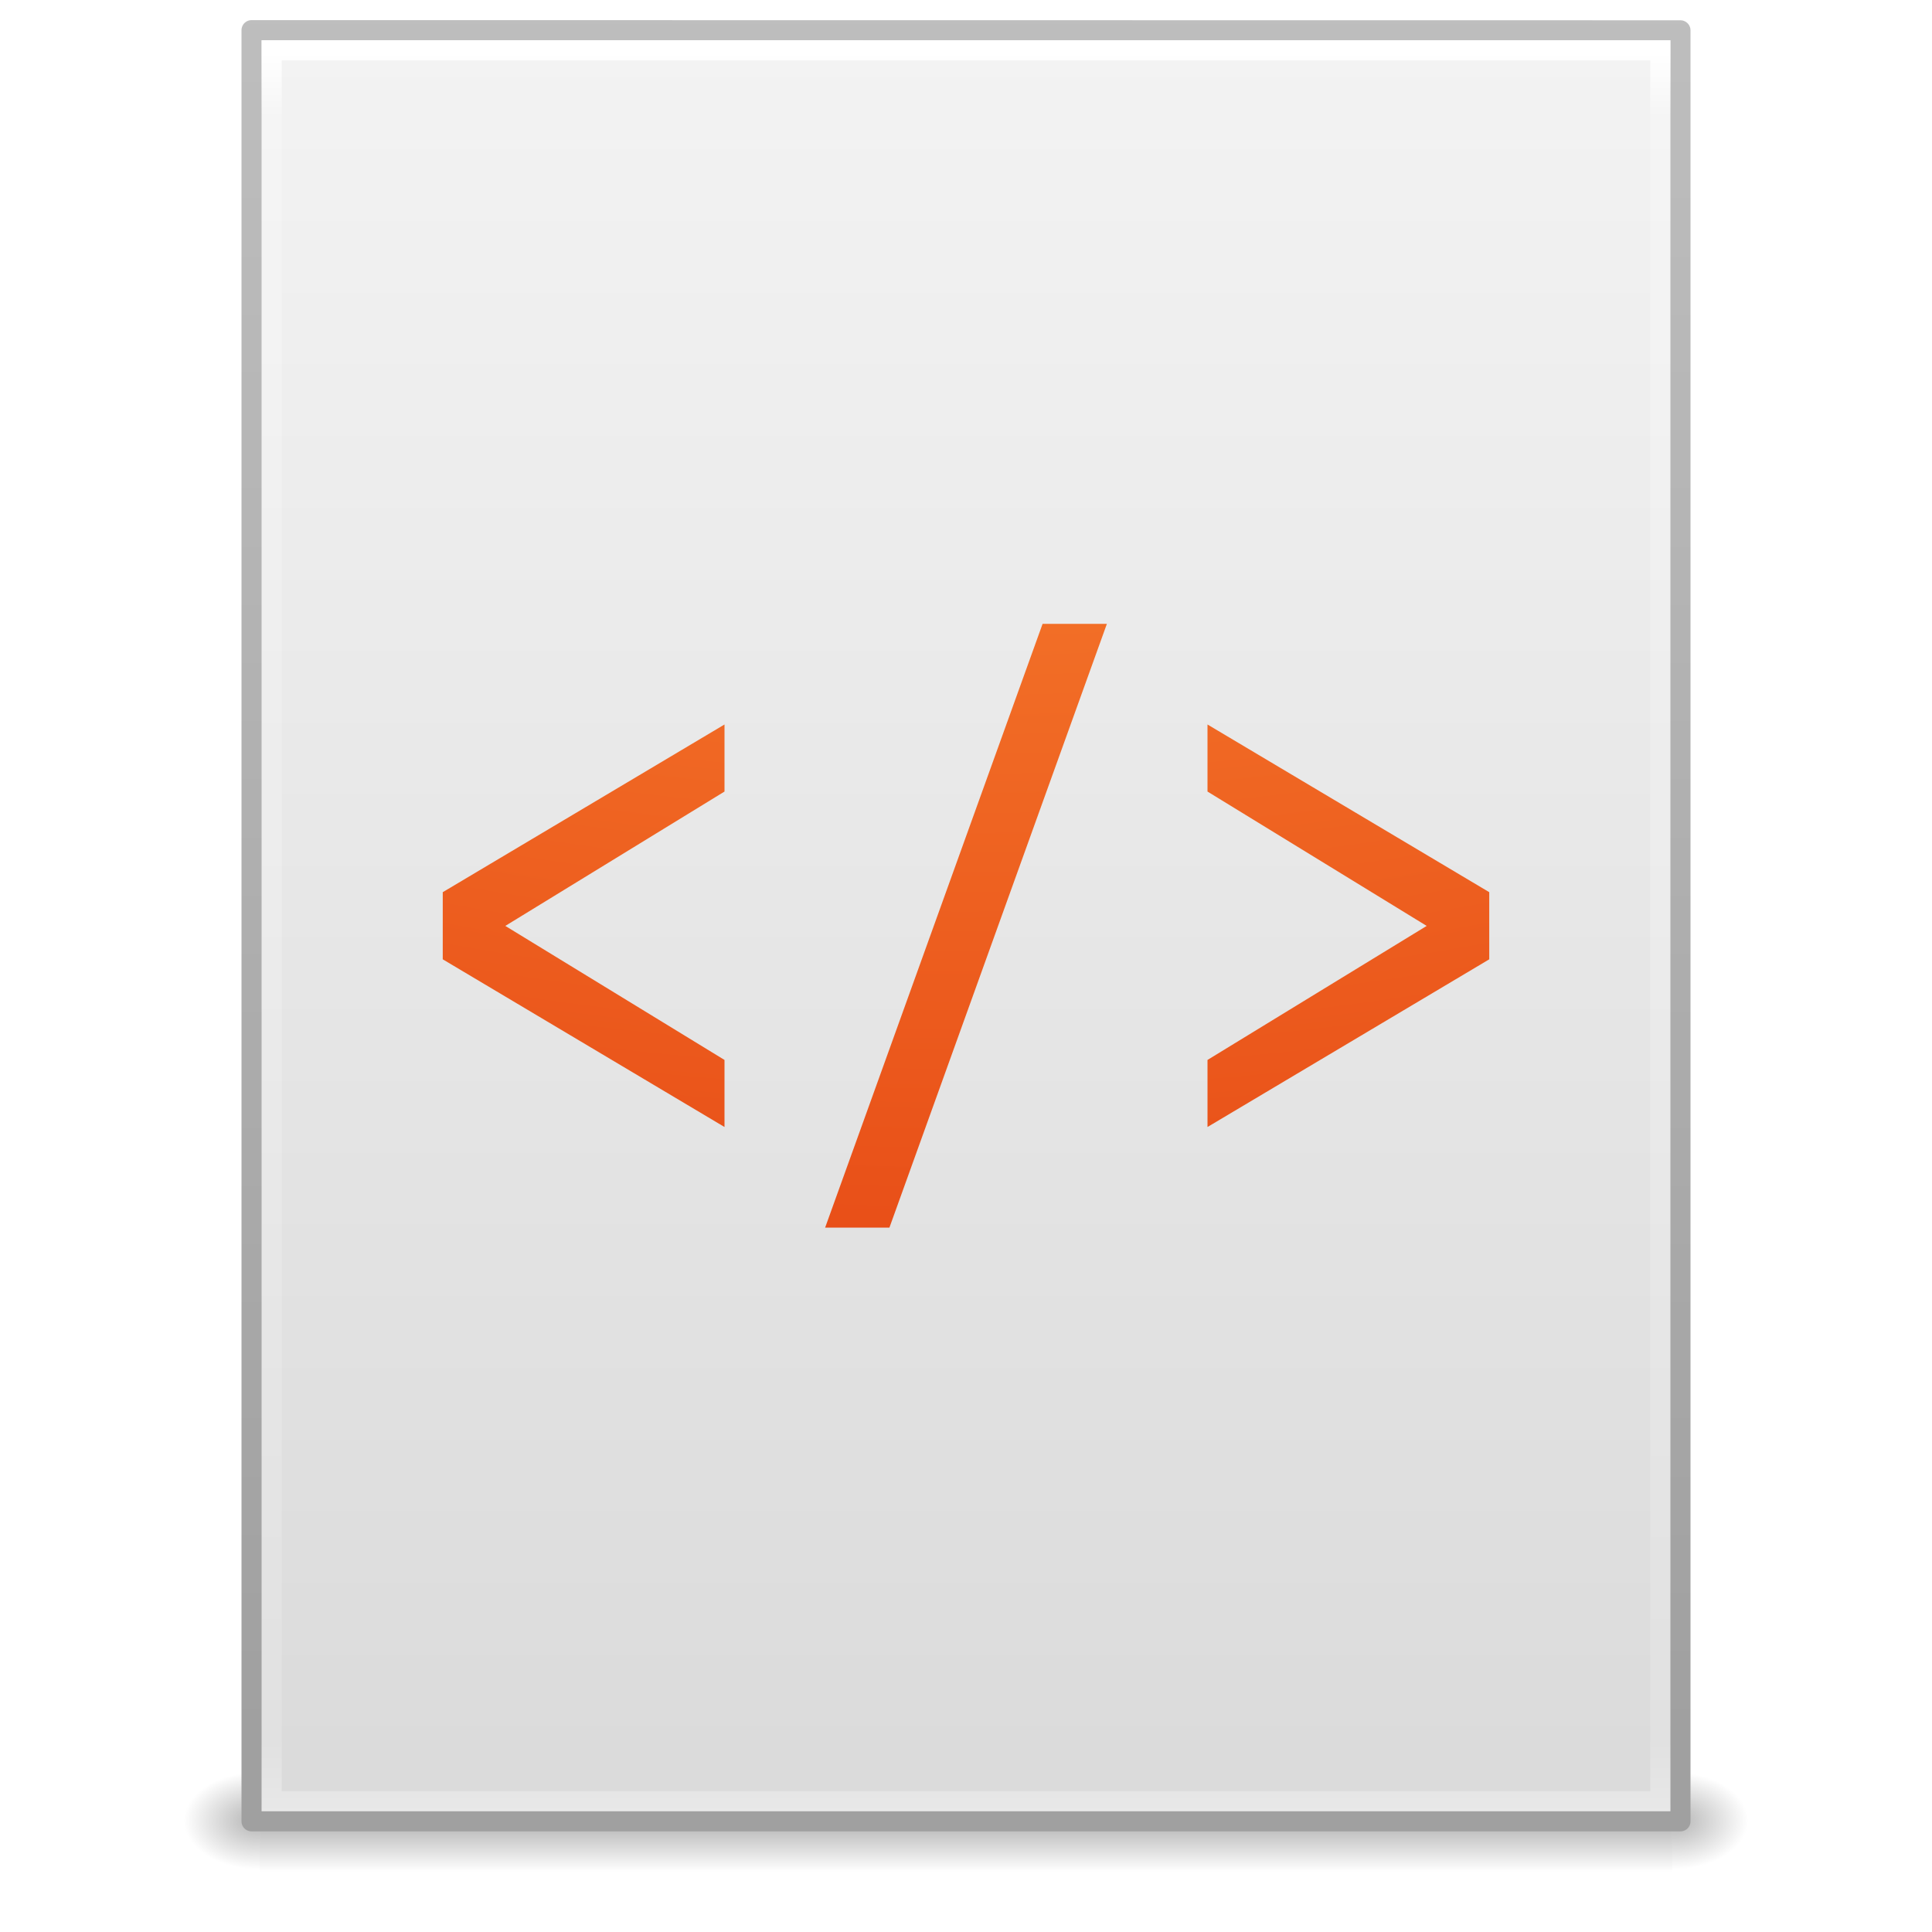
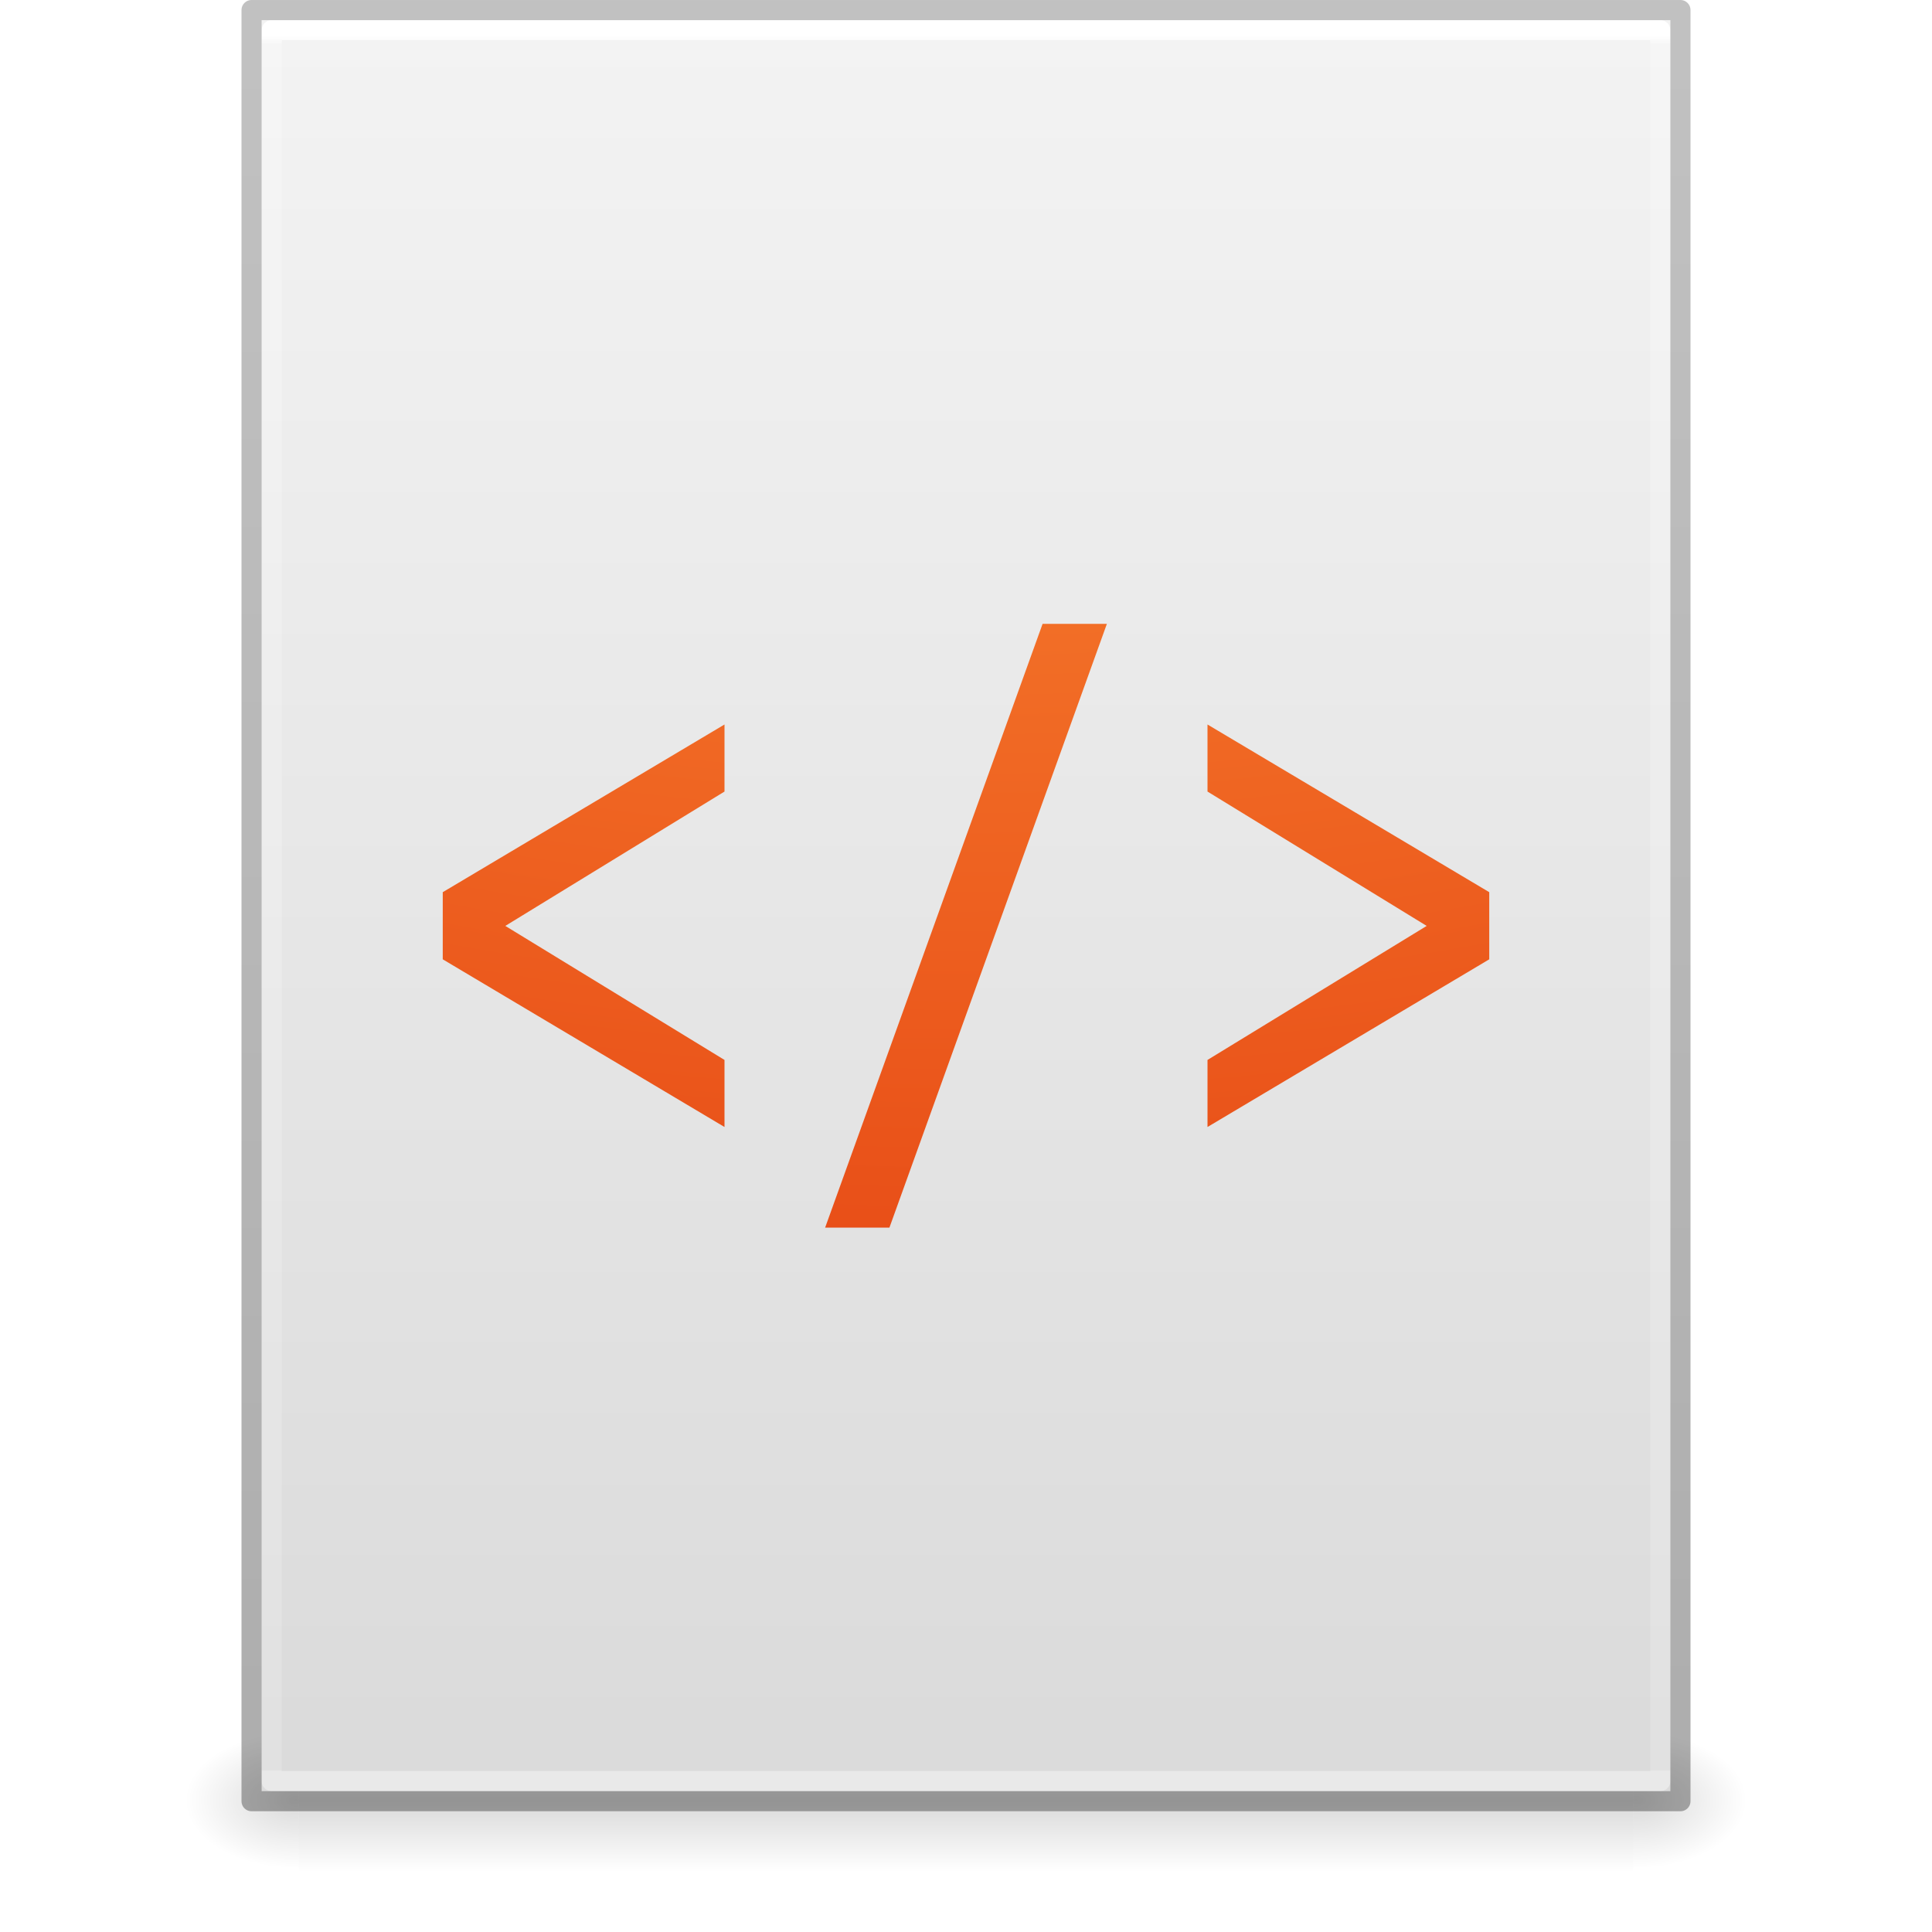
- <svg xmlns="http://www.w3.org/2000/svg" xmlns:xlink="http://www.w3.org/1999/xlink" width="96" height="96" id="svg4017" version="1.1" viewBox="0 0 96 96">
-   <defs id="defs4019">
-     <radialGradient xlink:href="#linearGradient5060" id="radialGradient3153" gradientUnits="userSpaceOnUse" gradientTransform="matrix(0.03128083,0,0,0.02053005,64.04512,1036.684)" cx="605.714" cy="486.648" fx="605.714" fy="486.648" r="117.143" />
+ <svg xmlns="http://www.w3.org/2000/svg" xmlns:xlink="http://www.w3.org/1999/xlink" id="svg3901" height="96" width="96" version="1.1">
+   <defs id="defs3903">
+     <linearGradient id="linearGradient3403">
+       <stop id="stop3405" style="stop-color:#ffffff;stop-opacity:1" offset="0" />
+       <stop id="stop3407" style="stop-color:#ffffff;stop-opacity:0.235" offset="0.005" />
+       <stop id="stop3409" style="stop-color:#ffffff;stop-opacity:0.157" offset="1" />
+       <stop id="stop3411" style="stop-color:#ffffff;stop-opacity:0.392" offset="1" />
+     </linearGradient>
+     <linearGradient id="linearGradient3600">
+       <stop offset="0" style="stop-color:#f4f4f4;stop-opacity:1" id="stop3602" />
+       <stop offset="1" style="stop-color:#dbdbdb;stop-opacity:1" id="stop3604" />
+     </linearGradient>
    <linearGradient id="linearGradient5060">
-       <stop id="stop5062" style="stop-color:#000000;stop-opacity:1" offset="0" />
-       <stop id="stop5064" style="stop-color:#000000;stop-opacity:0" offset="1" />
+       <stop offset="0" style="stop-color:#000000;stop-opacity:1" id="stop5062" />
+       <stop offset="1" style="stop-color:#000000;stop-opacity:0" id="stop5064" />
    </linearGradient>
-     <radialGradient xlink:href="#linearGradient5060" id="radialGradient3156" gradientUnits="userSpaceOnUse" gradientTransform="matrix(-0.03128083,0,0,0.02053005,31.85012,1036.684)" cx="605.714" cy="486.648" fx="605.714" fy="486.648" r="117.143" />
    <linearGradient id="linearGradient5048">
-       <stop id="stop5050" style="stop-color:#000000;stop-opacity:0" offset="0" />
-       <stop id="stop5056" style="stop-color:#000000;stop-opacity:1" offset="0.5" />
-       <stop id="stop5052" style="stop-color:#000000;stop-opacity:0" offset="1" />
+       <stop offset="0" style="stop-color:#000000;stop-opacity:0" id="stop5050" />
+       <stop offset="0.5" style="stop-color:#000000;stop-opacity:1" id="stop5056" />
+       <stop offset="1" style="stop-color:#000000;stop-opacity:0" id="stop5052" />
    </linearGradient>
-     <linearGradient y2="609.505" x2="302.857" y1="366.648" x1="302.857" gradientTransform="matrix(0.1447603,0,0,0.02053005,-4.37289,1036.684)" gradientUnits="userSpaceOnUse" id="linearGradient4015" xlink:href="#linearGradient5048" />
-     <linearGradient id="linearGradient3104">
-       <stop offset="0" style="stop-color:#a0a0a0;stop-opacity:1;" id="stop3106" />
-       <stop offset="1" style="stop-color:#bebebe;stop-opacity:1;" id="stop3108" />
+     <linearGradient id="linearGradient3104-6">
+       <stop id="stop3106-3" style="stop-color:#000000;stop-opacity:0.318" offset="0" />
+       <stop id="stop3108-9" style="stop-color:#000000;stop-opacity:0.24" offset="1" />
    </linearGradient>
-     <linearGradient id="linearGradient3600-9">
-       <stop offset="0" style="stop-color:#f4f4f4;stop-opacity:1" id="stop3602-3" />
-       <stop offset="1" style="stop-color:#dbdbdb;stop-opacity:1" id="stop3604-7" />
-     </linearGradient>
-     <linearGradient id="linearGradient3977-4">
-       <stop id="stop3979-7" style="stop-color:#ffffff;stop-opacity:1;" offset="0" />
-       <stop offset="0.036" style="stop-color:#ffffff;stop-opacity:0.235;" id="stop3981-6" />
-       <stop id="stop3983-5" style="stop-color:#ffffff;stop-opacity:0.157;" offset="0.951" />
-       <stop id="stop3985-6" style="stop-color:#ffffff;stop-opacity:0.392;" offset="1" />
-     </linearGradient>
-     <linearGradient xlink:href="#linearGradient3977-4" id="linearGradient3093" gradientUnits="userSpaceOnUse" gradientTransform="matrix(1.864864,0,0,2.351356,3.243257,945.9298)" x1="24" y1="5.564" x2="24" y2="43" />
-     <linearGradient xlink:href="#linearGradient3600-9" id="linearGradient3096" gradientUnits="userSpaceOnUse" gradientTransform="matrix(2.028567,0,0,1.933792,-0.6856045,952.9838)" x1="25.132" y1="0.985" x2="25.132" y2="47.013" />
-     <linearGradient xlink:href="#linearGradient3104" id="linearGradient3098" gradientUnits="userSpaceOnUse" gradientTransform="matrix(1.638061,0,0,1.80974,119.8319,950.8286)" x1="-51.786" y1="50.786" x2="-51.786" y2="2.906" />
+     <linearGradient y2="42.274" x2="24" y1="5.628" x1="24" gradientTransform="matrix(1.864865,0,0,2.351351,3.243256,-11.43241)" gradientUnits="userSpaceOnUse" id="linearGradient3106" xlink:href="#linearGradient3403" />
+     <linearGradient y2="47.013" x2="25.132" y1="0.985" x1="25.132" gradientTransform="matrix(1.999995,0,0,1.912095,1.0813194e-4,-3.823627)" gradientUnits="userSpaceOnUse" id="linearGradient3109" xlink:href="#linearGradient3600" />
+     <linearGradient y2="2.906" x2="-51.786" y1="50.786" x1="-51.786" gradientTransform="matrix(1.638063,0,0,1.809767,119.8321,-6.533673)" gradientUnits="userSpaceOnUse" id="linearGradient3170" xlink:href="#linearGradient3104-6" />
+     <linearGradient gradientTransform="matrix(0.1373077,0,0,0.02882352,-1.626924,75.43198)" gradientUnits="userSpaceOnUse" xlink:href="#linearGradient5048" id="linearGradient3842" y2="609.505" x2="302.857" y1="366.648" x1="302.857" />
+     <radialGradient gradientTransform="matrix(-0.04698948,0,0,0.02882352,43.1687,75.43198)" gradientUnits="userSpaceOnUse" xlink:href="#linearGradient5060" id="radialGradient3156" fy="486.648" fx="605.714" r="117.143" cy="486.648" cx="605.714" />
+     <radialGradient gradientTransform="matrix(0.04698949,0,0,0.02882352,52.83129,75.43198)" gradientUnits="userSpaceOnUse" xlink:href="#linearGradient5060" id="radialGradient3153" fy="486.648" fx="605.714" r="117.143" cy="486.648" cx="605.714" />
    <radialGradient r="12.672" fy="16.232" fx="18.148" cy="16.232" cx="18.148" gradientTransform="matrix(0,14.8097,-17.85236,0,337.726,-319.1013)" gradientUnits="userSpaceOnUse" id="radialGradient4873" xlink:href="#linearGradient2867-449-88-871-390-598-476-591-434-148-57-177-8-3-3" />
    <linearGradient id="linearGradient2867-449-88-871-390-598-476-591-434-148-57-177-8-3-3">
      <stop id="stop3750-1-0-7" style="stop-color:#ffcd7d;stop-opacity:1" offset="0" />
      <stop id="stop3752-3-7-4" style="stop-color:#fc8f36;stop-opacity:1" offset="0.262" />
      <stop id="stop3754-1-8-5" style="stop-color:#e23a0e;stop-opacity:1" offset="0.705" />
      <stop id="stop3756-1-6-2" style="stop-color:#ac441f;stop-opacity:1" offset="1" />
    </linearGradient>
  </defs>
-   <g id="layer1" transform="translate(0,-956.3622)">
-     <g id="g4089" transform="matrix(1.004026,0,0,1.00283,-0.1406518,-2.803703)">
-       <rect width="69.899" height="4.986" x="12.998" y="1044.211" id="rect2879" style="opacity:0.3;fill:url(#linearGradient4015);fill-opacity:1;fill-rule:nonzero;stroke:none;stroke-width:1;marker:none;visibility:visible;display:inline;overflow:visible" />
-       <path d="m 12.998,1044.212 c 0,0 0,4.985 0,4.985 -1.611,0.013 -3.894,-1.118 -3.894,-2.494 0,-1.376 1.798,-2.492 3.894,-2.492 z" id="path2881" style="opacity:0.3;fill:url(#radialGradient3156);fill-opacity:1;fill-rule:nonzero;stroke:none;stroke-width:1;marker:none;visibility:visible;display:inline;overflow:visible" />
-       <path d="m 82.897,1044.212 c 0,0 0,4.985 0,4.985 1.611,0.013 3.894,-1.118 3.894,-2.494 0,-1.376 -1.798,-2.492 -3.894,-2.492 z" id="path2883" style="opacity:0.3;fill:url(#radialGradient3153);fill-opacity:1;fill-rule:nonzero;stroke:none;stroke-width:1;marker:none;visibility:visible;display:inline;overflow:visible" />
-     </g>
-     <path style="fill:url(#linearGradient3096);fill-opacity:1;stroke:url(#linearGradient3098);stroke-width:1;stroke-linecap:butt;stroke-linejoin:round;stroke-miterlimit:4;stroke-opacity:1;stroke-dasharray:none;stroke-dashoffset:0;display:inline" id="path4160-6" d="m 12.5,957.862 c 16.27,0 71,0.008 71,0.008 l 9.3e-5,88.992 c 0,0 -47.333,0 -71,0 0,-29.666 0,-59.331 0,-88.998 z" />
-     <path style="fill:none;stroke:url(#linearGradient3093);stroke-width:1;stroke-linecap:round;stroke-linejoin:miter;stroke-miterlimit:4;stroke-opacity:1;stroke-dasharray:none;stroke-dashoffset:0" d="m 82.5,1045.862 -69,0 0,-87 69,0 z" id="rect6741-1-8" />
-   </g>
-   <path id="path4304" d="M 51.805,31 41,61 h 3.195 L 55,31 Z m -15.805,5 -14,8.332 v 3.336 l 14,8.332 V 52.668 L 25.109,46.008 36,39.332 Z m 24,0 v 3.332 L 70.891,46.008 60,52.668 v 3.332 l 14,-8.332 v -3.336 z" style="color:#000000;clip-rule:nonzero;display:inline;overflow:visible;visibility:visible;isolation:auto;mix-blend-mode:normal;color-interpolation:sRGB;color-interpolation-filters:linearRGB;solid-color:#000000;solid-opacity:1;fill:url(#radialGradient4873);fill-opacity:1;fill-rule:nonzero;stroke:none;stroke-width:2;stroke-linecap:butt;stroke-linejoin:round;stroke-miterlimit:4;stroke-dasharray:none;stroke-dashoffset:0;stroke-opacity:1;marker:none;color-rendering:auto;image-rendering:auto;shape-rendering:auto;text-rendering:auto;enable-background:accumulate" />
+   <rect width="66.3" height="7" x="14.85" y="86" id="rect2879-2" style="display:inline;overflow:visible;visibility:visible;opacity:0.15;fill:url(#linearGradient3842);fill-opacity:1;fill-rule:nonzero;stroke:none;stroke-width:1;marker:none" />
+   <path d="m 14.85,86 c 0,0 0,7 0,7 -2.42,0.014 -5.85,-1.568 -5.85,-3.5 0,-1.932 2.7,-3.499 5.85,-3.499 z" id="path2881-9" style="display:inline;overflow:visible;visibility:visible;opacity:0.15;fill:url(#radialGradient3156);fill-opacity:1;fill-rule:nonzero;stroke:none;stroke-width:1;marker:none" />
+   <path d="m 81.15,86 c 0,0 0,7 0,7 C 83.57,93.014 87,91.432 87,89.5 c 0,-1.932 -2.7,-3.499 -5.85,-3.499 z" id="path2883-1" style="display:inline;overflow:visible;visibility:visible;opacity:0.15;fill:url(#radialGradient3153);fill-opacity:1;fill-rule:nonzero;stroke:none;stroke-width:1;marker:none" />
+   <path d="m 13,1 h 70 l 8.5e-5,88 H 13 Z" id="path4160" style="display:inline;fill:url(#linearGradient3109);fill-opacity:1;stroke:none;stroke-width:1" />
+   <path d="M 82.5,88.5 H 13.5 V 1.5 h 69 z" id="rect6741-1" style="fill:none;stroke:url(#linearGradient3106);stroke-width:1;stroke-linecap:round;stroke-linejoin:round;stroke-miterlimit:4;stroke-dasharray:none;stroke-dashoffset:0;stroke-opacity:1" />
+   <path d="M 12.5,0.5 83.5,0.5 l 7.5e-5,89 H 12.5 Z" id="path4160-6-1" style="display:inline;fill:none;stroke:url(#linearGradient3170);stroke-width:1;stroke-linecap:butt;stroke-linejoin:round;stroke-miterlimit:4;stroke-dasharray:none;stroke-dashoffset:0;stroke-opacity:1" />
+   <path id="path4304" d="M 51.805,31 41,61 h 3.195 L 55,31 Z M 36,36 22,44.332 v 3.336 L 36,56 V 52.668 L 25.109,46.008 36,39.332 Z m 24,0 v 3.332 L 70.891,46.008 60,52.668 V 56 l 14,-8.332 v -3.336 z" style="color:#000000;clip-rule:nonzero;display:inline;overflow:visible;visibility:visible;isolation:auto;mix-blend-mode:normal;color-interpolation:sRGB;color-interpolation-filters:linearRGB;solid-color:#000000;solid-opacity:1;fill:url(#radialGradient4873);fill-opacity:1;fill-rule:nonzero;stroke:none;stroke-width:2;stroke-linecap:butt;stroke-linejoin:round;stroke-miterlimit:4;stroke-dasharray:none;stroke-dashoffset:0;stroke-opacity:1;marker:none;color-rendering:auto;image-rendering:auto;shape-rendering:auto;text-rendering:auto;enable-background:accumulate" />
</svg>
